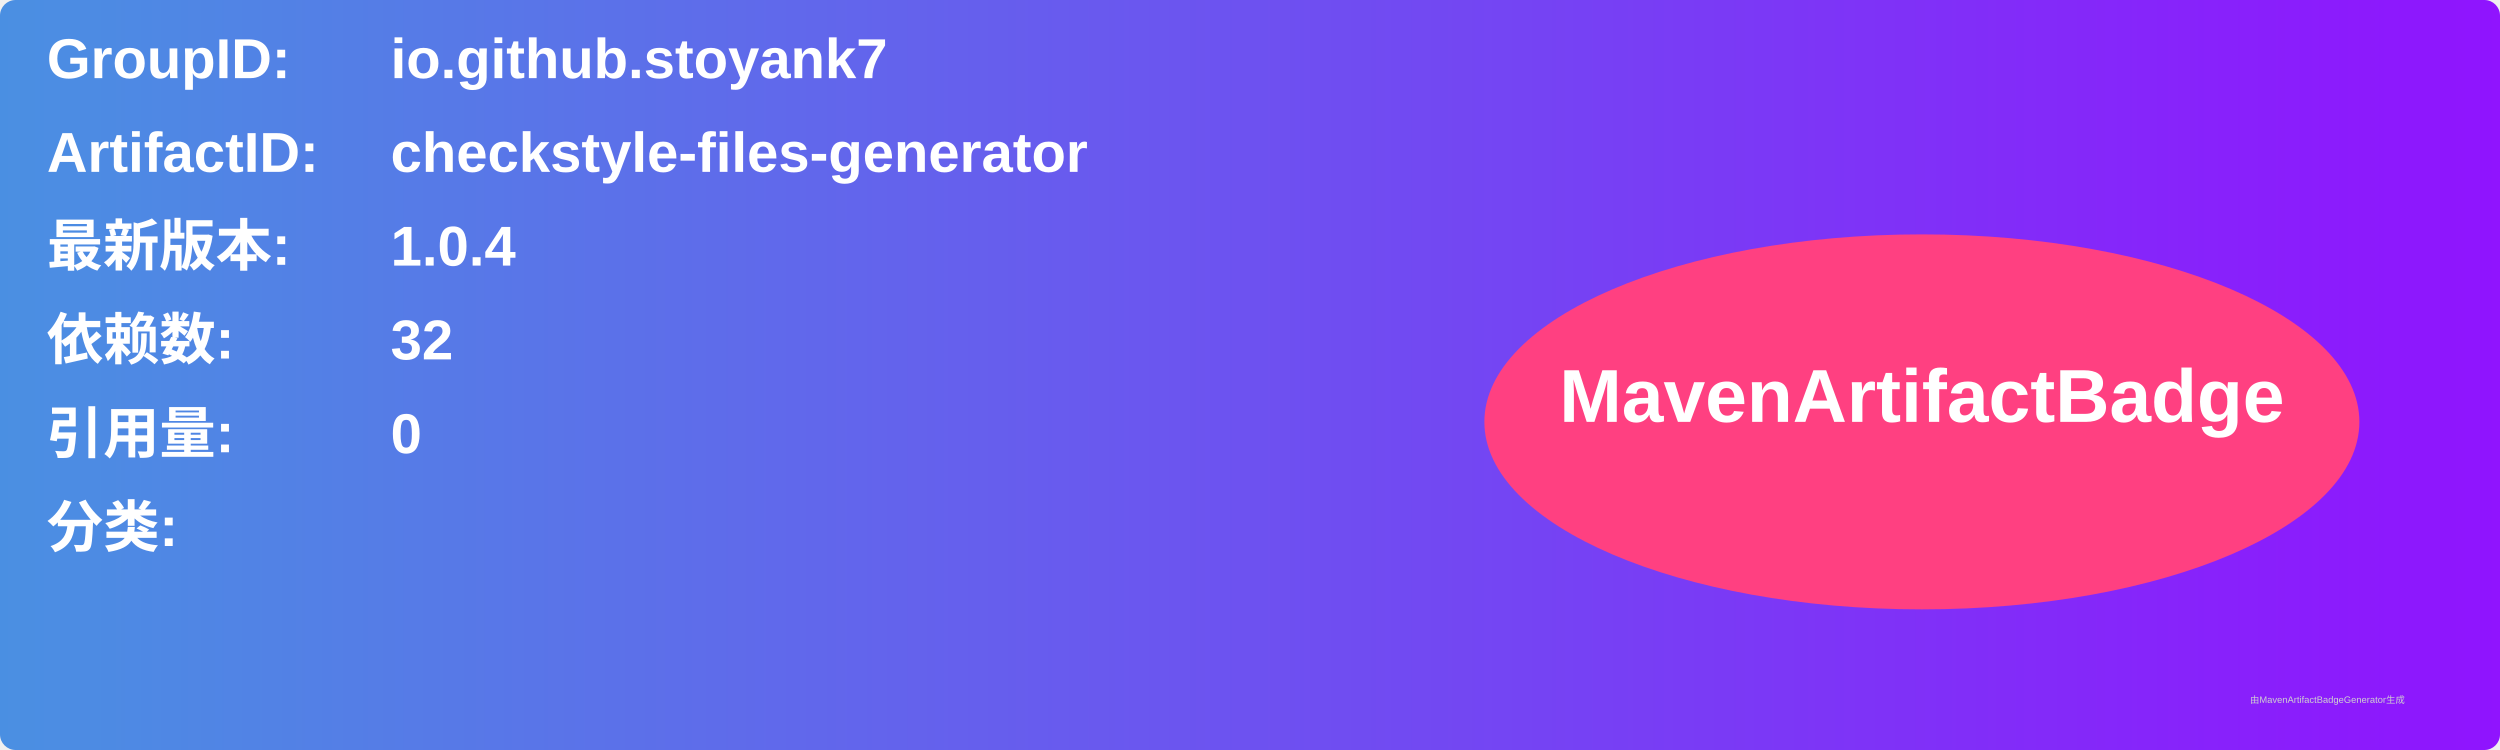
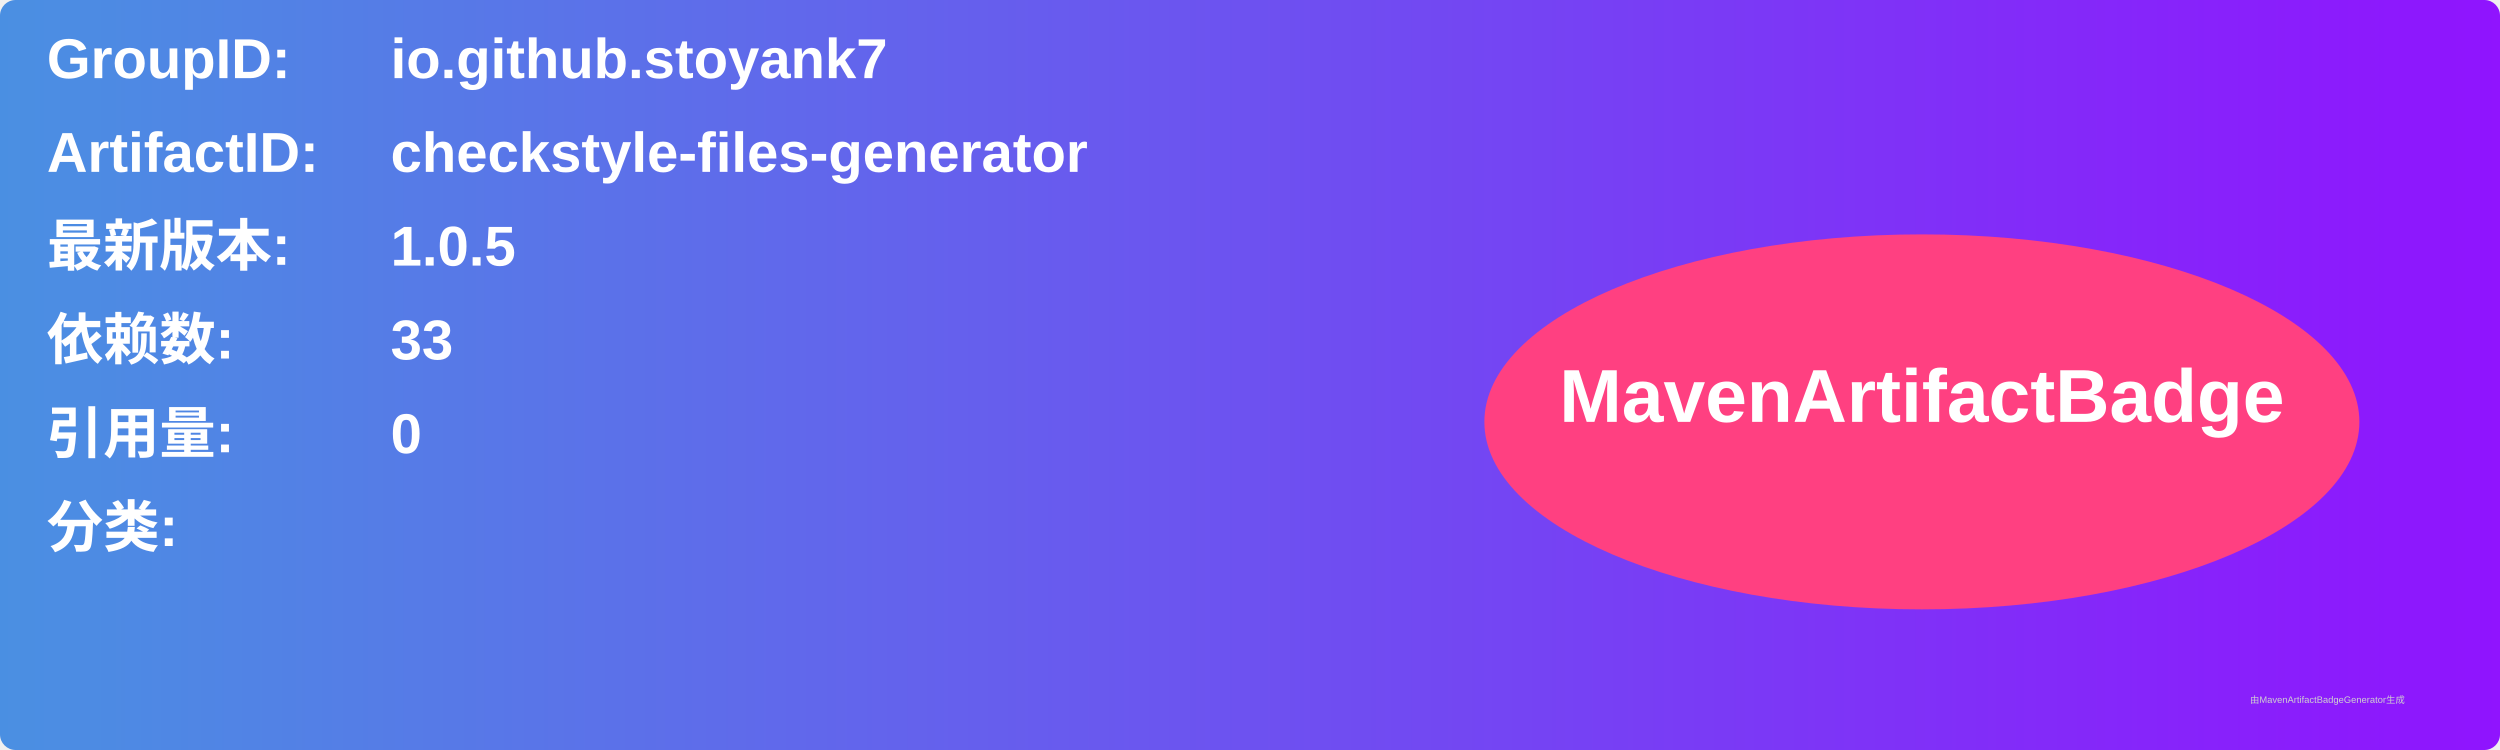
<svg xmlns="http://www.w3.org/2000/svg" width="800" height="240" viewBox="0 0 800 240">
  <linearGradient id="grad" x1="0%" y1="0%" x2="100%" y2="0%">
    <stop offset="0%" stop-color="#4a90e2" />
    <stop offset="100%" stop-color="#9013fe" />
  </linearGradient>
  <rect width="100%" height="100%" rx="5" ry="5" fill="url(#grad)" />
  <g transform="translate(15, 15)">
    <text x="0" y="10" font-family="Arial" font-size="18" fill="white" font-weight="bold" width="260">GroupID:</text>
    <text x="110" y="10" font-family="Arial" font-size="18" fill="white" font-weight="bold" width="460">io.github.stoyank7</text>
    <text x="0" y="40" font-family="Arial" font-size="18" fill="white" font-weight="bold" width="260">ArtifactID:</text>
    <text x="110" y="40" font-family="Arial" font-size="18" fill="white" font-weight="bold" width="460">checkstyle-files-generator</text>
    <text x="0" y="70" font-family="Arial" font-size="18" fill="white" font-weight="bold">最新版本:</text>
    <text x="110" y="70" font-family="Arial" font-size="18" fill="white" font-weight="bold">
-       <tspan font-weight="bold">1.0.4</tspan>
+       <tspan font-weight="bold">1.0.5</tspan>
    </text>
    <text x="0" y="100" font-family="Arial" font-size="18" fill="white" font-weight="bold">依赖数: </text>
    <text x="110" y="100" font-family="Arial" font-size="18" fill="white">
-       <tspan font-weight="bold">32</tspan>
+       <tspan font-weight="bold">33</tspan>
    </text>
    <text x="0" y="130" font-family="Arial" font-size="18" fill="white" font-weight="bold">引用量: </text>
    <text x="110" y="130" font-family="Arial" font-size="18" fill="white">
      <tspan font-weight="bold">0</tspan>
    </text>
    <text x="0" y="160" font-family="Arial" font-size="18" fill="white" font-weight="bold">分类:</text>
    <text x="10" y="190" font-family="Arial" font-size="10" fill="white">
      <tspan font-weight="bold" />
    </text>
    <ellipse cx="600" cy="120" rx="140" ry="60" fill="#ff4081" />
    <text x="600" y="120" text-anchor="middle" font-family="Arial" font-size="24" fill="white" font-weight="bold">MavenArtifactBadge</text>
  </g>
  <text x="720" y="225" font-family="Arial" font-size="3" fill="#d0d0d0">由MavenArtifactBadgeGenerator生成</text>
</svg>
